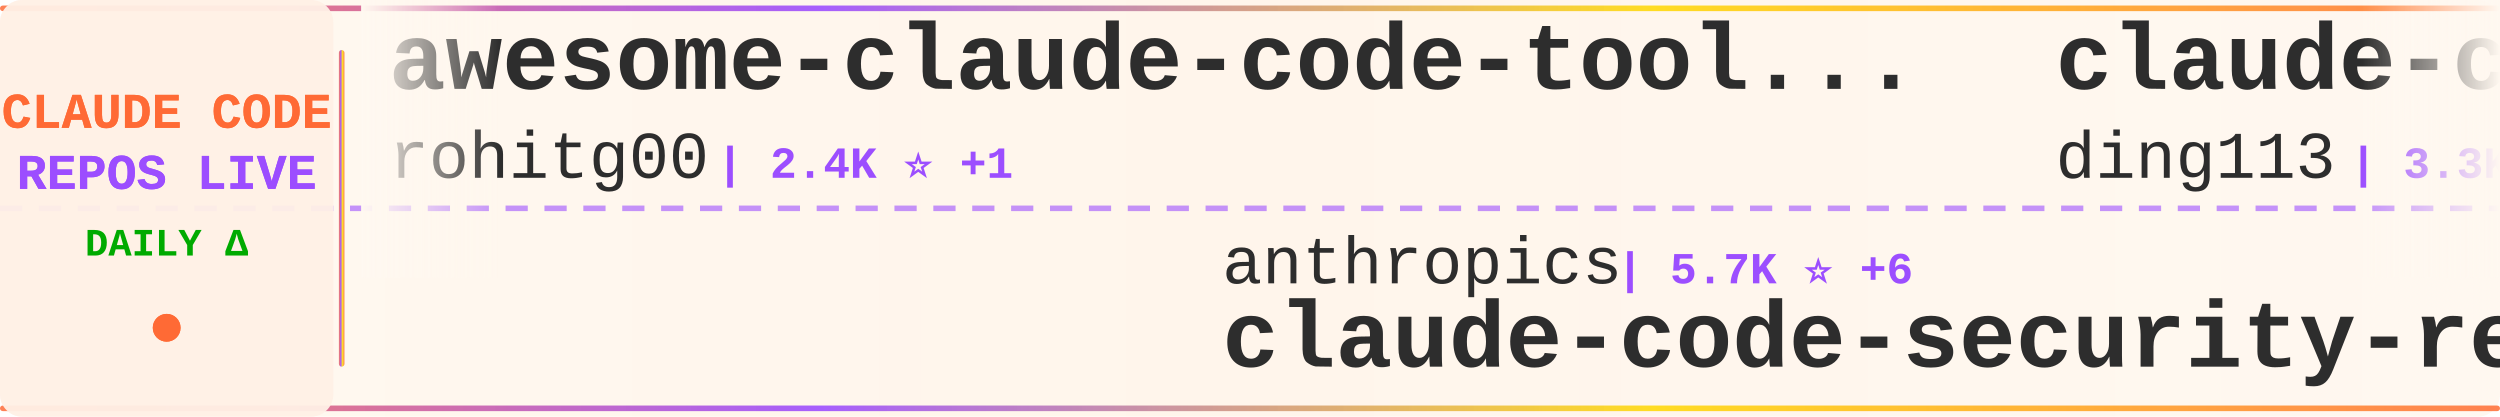
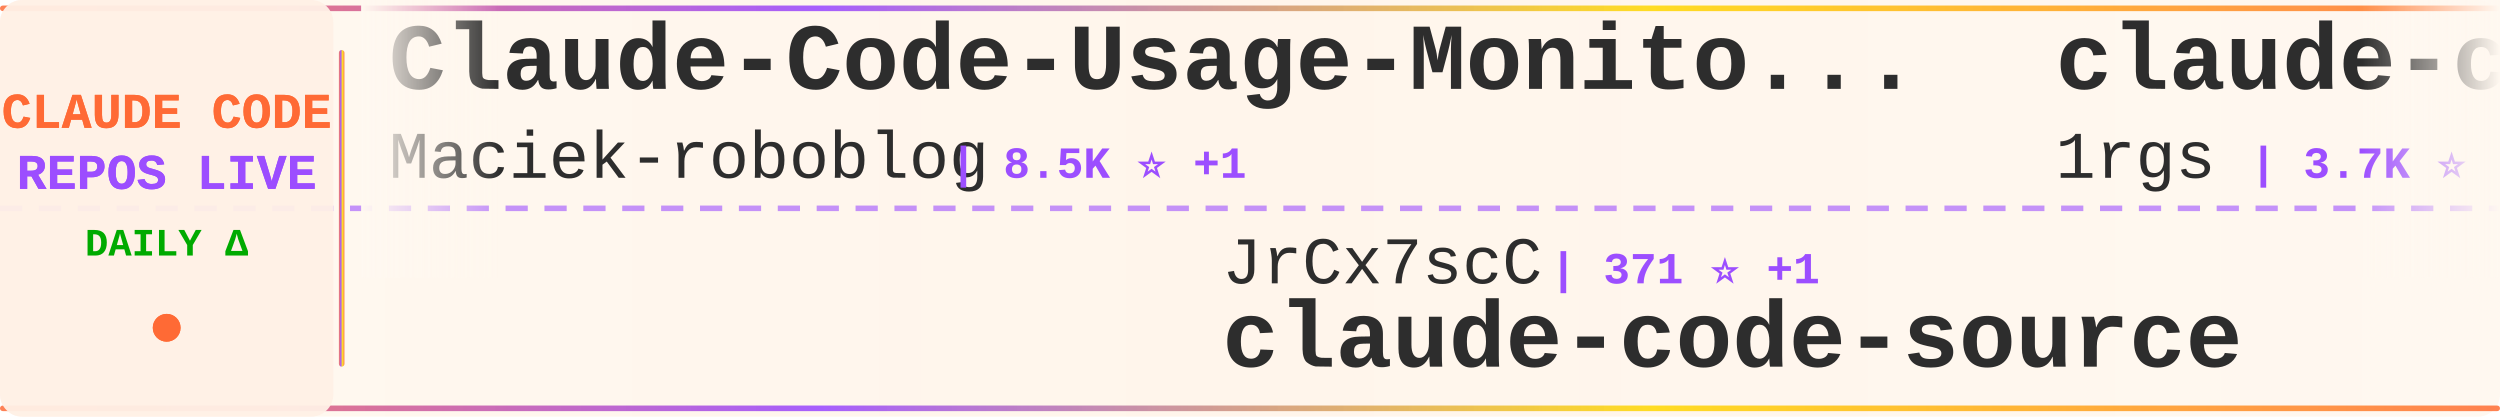
<svg xmlns="http://www.w3.org/2000/svg" width="900" height="150">
  <defs>
    <linearGradient id="tickerBg" x1="0%" y1="0%" x2="100%" y2="0%">
      <stop offset="0%" style="stop-color:#fff8f0;stop-opacity:0.98" />
      <stop offset="50%" style="stop-color:#fff5eb;stop-opacity:1" />
      <stop offset="100%" style="stop-color:#fff8f0;stop-opacity:0.98" />
    </linearGradient>
    <linearGradient id="borderGrad" x1="0%" y1="0%" x2="100%" y2="0%">
      <stop offset="0%" style="stop-color:#FF6B35;stop-opacity:0.85">
        <animate attributeName="stop-opacity" values="0.85;1;0.85" dur="2s" repeatCount="indefinite" />
      </stop>
      <stop offset="33%" style="stop-color:#9C4EFF;stop-opacity:0.9">
        <animate attributeName="stop-opacity" values="0.9;1;0.9" dur="2.2s" repeatCount="indefinite" />
      </stop>
      <stop offset="66%" style="stop-color:#FFD700;stop-opacity:0.85">
        <animate attributeName="stop-opacity" values="0.85;1;0.85" dur="1.8s" repeatCount="indefinite" />
      </stop>
      <stop offset="100%" style="stop-color:#FF6B35;stop-opacity:0.85">
        <animate attributeName="stop-opacity" values="0.85;1;0.85" dur="2s" repeatCount="indefinite" />
      </stop>
    </linearGradient>
    <filter id="textGlow">
      <feGaussianBlur stdDeviation="0.15" result="coloredBlur" />
      <feMerge>
        <feMergeNode in="coloredBlur" />
        <feMergeNode in="SourceGraphic" />
      </feMerge>
    </filter>
    <filter id="metricGlow">
      <feGaussianBlur stdDeviation="0.2" result="coloredBlur" />
      <feMerge>
        <feMergeNode in="coloredBlur" />
        <feMergeNode in="SourceGraphic" />
      </feMerge>
    </filter>
    <linearGradient id="leftFade" x1="0%" y1="0%" x2="100%" y2="0%">
      <stop offset="0%" style="stop-color:#fff8f0;stop-opacity:1" />
      <stop offset="100%" style="stop-color:#fff8f0;stop-opacity:0" />
    </linearGradient>
    <linearGradient id="rightFade" x1="0%" y1="0%" x2="100%" y2="0%">
      <stop offset="0%" style="stop-color:#fff8f0;stop-opacity:0" />
      <stop offset="100%" style="stop-color:#fff8f0;stop-opacity:1" />
    </linearGradient>
  </defs>
  <rect width="900" height="150" fill="url(#tickerBg)" rx="8" />
  <rect x="0" y="2" width="900" height="2" fill="url(#borderGrad)" rx="1" />
  <rect x="0" y="146" width="900" height="2" fill="url(#borderGrad)" rx="1" />
  <line x1="0" y1="75" x2="900" y2="75" stroke="#9C4EFF" stroke-width="2" stroke-dasharray="8 6" opacity="0.6" />
  <rect x="0" y="0" width="120" height="150" fill="#fff0e6" opacity="0.95" rx="8" />
  <text x="60" y="46" font-family="'Courier New', monospace" font-size="18" font-weight="bold" fill="#FF6B35" text-anchor="middle" filter="url(#textGlow)">
    CLAUDE CODE
  </text>
  <text x="60" y="68" font-family="'Courier New', monospace" font-size="18" font-weight="bold" fill="#9C4EFF" text-anchor="middle" filter="url(#textGlow)">
    REPOS LIVE
  </text>
  <text x="60" y="92" font-family="'Courier New', monospace" font-size="14" font-weight="bold" fill="#00aa00" text-anchor="middle">
    DAILY Δ
  </text>
  <circle cx="60" cy="118" r="5" fill="#FF6B35" filter="url(#metricGlow)">
    <animate attributeName="r" values="4;6;4" dur="1.5s" repeatCount="indefinite" />
    <animate attributeName="opacity" values="0.6;1;0.6" dur="1.5s" repeatCount="indefinite" />
  </circle>
  <rect x="122" y="18" width="2" height="114" fill="url(#borderGrad)" rx="1" />
  <clipPath id="tickerClip">
    <rect x="130" y="0" width="770" height="150" />
  </clipPath>
  <g clip-path="url(#tickerClip)">
    <g id="tickerItems">
      <animateTransform attributeName="transform" attributeType="XML" type="translate" from="0 0" to="-3000 0" dur="54s" repeatCount="indefinite" />
      <g transform="translate(0, 0)">
-         <text x="140" y="32" font-family="'Courier New', monospace" font-size="34" font-weight="bold" fill="#2d2d2d">awesome-claude-code-tool...</text>
-         <text x="140" y="64" font-family="'Courier New', monospace" font-size="24" font-weight="normal" fill="#2d2d2d" opacity="1.0">rohitg00</text>
-         <text x="258" y="64" font-family="'Courier New', monospace" font-size="16" font-weight="bold" fill="#9C4EFF"> | 2.4K ⭐ +1</text>
+         <text x="140" y="32" font-family="'Courier New', monospace" font-size="34" font-weight="bold" fill="#2d2d2d">Claude-Code-Usage-Monito...</text>
+         <text x="140" y="64" font-family="'Courier New', monospace" font-size="24" font-weight="normal" fill="#2d2d2d" opacity="1.0">Maciek-roboblog</text>
+         <text x="342" y="64" font-family="'Courier New', monospace" font-size="16" font-weight="bold" fill="#9C4EFF"> | 8.5K ⭐ +1</text>
      </g>
      <g transform="translate(300, 0)">
-         <text x="140" y="102" font-family="'Courier New', monospace" font-size="24" font-weight="normal" fill="#2d2d2d" opacity="1.0">anthropics</text>
-         <text x="282" y="102" font-family="'Courier New', monospace" font-size="16" font-weight="bold" fill="#9C4EFF"> | 5.7K ⭐ +6</text>
-         <text x="140" y="132" font-family="'Courier New', monospace" font-size="34" font-weight="bold" fill="#2d2d2d">claude-code-security-rev...</text>
+         <text x="140" y="102" font-family="'Courier New', monospace" font-size="24" font-weight="normal" fill="#2d2d2d" opacity="1.0">JrCx7scC</text>
+         <text x="258" y="102" font-family="'Courier New', monospace" font-size="16" font-weight="bold" fill="#9C4EFF"> | 371 ⭐ +1</text>
+         <text x="140" y="132" font-family="'Courier New', monospace" font-size="34" font-weight="bold" fill="#2d2d2d">claude-code-source</text>
      </g>
      <g transform="translate(600, 0)">
-         <text x="140" y="32" font-family="'Courier New', monospace" font-size="34" font-weight="bold" fill="#2d2d2d">claude-code-hub</text>
-         <text x="140" y="64" font-family="'Courier New', monospace" font-size="24" font-weight="normal" fill="#2d2d2d" opacity="1.0">ding113</text>
-         <text x="246" y="64" font-family="'Courier New', monospace" font-size="16" font-weight="bold" fill="#9C4EFF"> | 3.3K ⭐ +1</text>
+         <text x="140" y="32" font-family="'Courier New', monospace" font-size="34" font-weight="bold" fill="#2d2d2d">claude-code-proxy</text>
+         <text x="140" y="64" font-family="'Courier New', monospace" font-size="24" font-weight="normal" fill="#2d2d2d" opacity="1.0">1rgs</text>
+         <text x="210" y="64" font-family="'Courier New', monospace" font-size="16" font-weight="bold" fill="#9C4EFF"> | 3.7K ⭐</text>
      </g>
      <g transform="translate(900, 0)">
-         <text x="140" y="102" font-family="'Courier New', monospace" font-size="24" font-weight="normal" fill="#2d2d2d" opacity="1.0">hangsman</text>
-         <text x="258" y="102" font-family="'Courier New', monospace" font-size="16" font-weight="bold" fill="#9C4EFF"> | 788 ⭐</text>
+         <text x="140" y="102" font-family="'Courier New', monospace" font-size="24" font-weight="normal" fill="#2d2d2d" opacity="1.0">guanshan</text>
+         <text x="258" y="102" font-family="'Courier New', monospace" font-size="16" font-weight="bold" fill="#9C4EFF"> | 61 ⭐</text>
+         <text x="140" y="132" font-family="'Courier New', monospace" font-size="34" font-weight="bold" fill="#2d2d2d">ClaudeCode</text>
+       </g>
+       <g transform="translate(1200, 0)">
+         <text x="140" y="32" font-family="'Courier New', monospace" font-size="34" font-weight="bold" fill="#2d2d2d">claude-code-workflows</text>
+         <text x="140" y="64" font-family="'Courier New', monospace" font-size="24" font-weight="normal" fill="#2d2d2d" opacity="1.0">OneRedOak</text>
+         <text x="270" y="64" font-family="'Courier New', monospace" font-size="16" font-weight="bold" fill="#9C4EFF"> | 3.9K ⭐</text>
+       </g>
+       <g transform="translate(1500, 0)">
+         <text x="140" y="102" font-family="'Courier New', monospace" font-size="24" font-weight="normal" fill="#2d2d2d" opacity="1.0">chauncygu</text>
+         <text x="270" y="102" font-family="'Courier New', monospace" font-size="16" font-weight="bold" fill="#9C4EFF"> | 2.8K ⭐ +1</text>
+         <text x="140" y="132" font-family="'Courier New', monospace" font-size="34" font-weight="bold" fill="#2d2d2d">collection-claude-code-s...</text>
+       </g>
+       <g transform="translate(1800, 0)">
+         <text x="140" y="32" font-family="'Courier New', monospace" font-size="34" font-weight="bold" fill="#2d2d2d">claude-code-settings</text>
+         <text x="140" y="64" font-family="'Courier New', monospace" font-size="24" font-weight="normal" fill="#2d2d2d" opacity="1.0">feiskyer</text>
+         <text x="258" y="64" font-family="'Courier New', monospace" font-size="16" font-weight="bold" fill="#9C4EFF"> | 1.6K ⭐</text>
+       </g>
+       <g transform="translate(2100, 0)">
+         <text x="140" y="102" font-family="'Courier New', monospace" font-size="24" font-weight="normal" fill="#2d2d2d" opacity="1.0">AprilNEA</text>
+         <text x="258" y="102" font-family="'Courier New', monospace" font-size="16" font-weight="bold" fill="#9C4EFF"> | 392 ⭐</text>
        <text x="140" y="132" font-family="'Courier New', monospace" font-size="34" font-weight="bold" fill="#2d2d2d">claude-code-source</text>
      </g>
-       <g transform="translate(1200, 0)">
-         <text x="140" y="32" font-family="'Courier New', monospace" font-size="34" font-weight="bold" fill="#2d2d2d">Claude-Code-Game-Studios</text>
-         <text x="140" y="64" font-family="'Courier New', monospace" font-size="24" font-weight="normal" fill="#2d2d2d" opacity="1.0">Donchitos</text>
-         <text x="270" y="64" font-family="'Courier New', monospace" font-size="16" font-weight="bold" fill="#9C4EFF"> | 23.4K ⭐ +1</text>
-       </g>
-       <g transform="translate(1500, 0)">
-         <text x="140" y="102" font-family="'Courier New', monospace" font-size="24" font-weight="normal" fill="#2d2d2d" opacity="1.0">pedrohcgs</text>
-         <text x="270" y="102" font-family="'Courier New', monospace" font-size="16" font-weight="bold" fill="#9C4EFF"> | 1.4K ⭐ +3</text>
-         <text x="140" y="132" font-family="'Courier New', monospace" font-size="34" font-weight="bold" fill="#2d2d2d">claude-code-my-workflow</text>
-       </g>
-       <g transform="translate(1800, 0)">
-         <text x="140" y="32" font-family="'Courier New', monospace" font-size="34" font-weight="bold" fill="#2d2d2d">claude-code-source</text>
-         <text x="140" y="64" font-family="'Courier New', monospace" font-size="24" font-weight="normal" fill="#2d2d2d" opacity="1.0">AprilNEA</text>
-         <text x="258" y="64" font-family="'Courier New', monospace" font-size="16" font-weight="bold" fill="#9C4EFF"> | 392 ⭐</text>
-       </g>
-       <g transform="translate(2100, 0)">
-         <text x="140" y="102" font-family="'Courier New', monospace" font-size="24" font-weight="normal" fill="#2d2d2d" opacity="1.0">shanraisshan</text>
-         <text x="306" y="102" font-family="'Courier New', monospace" font-size="16" font-weight="bold" fill="#9C4EFF"> | 63.6K ⭐ +19</text>
-         <text x="140" y="132" font-family="'Courier New', monospace" font-size="34" font-weight="bold" fill="#2d2d2d">claude-code-best-practic...</text>
-       </g>
      <g transform="translate(2400, 0)">
-         <text x="140" y="32" font-family="'Courier New', monospace" font-size="34" font-weight="bold" fill="#2d2d2d">claude-coder</text>
-         <text x="140" y="64" font-family="'Courier New', monospace" font-size="24" font-weight="normal" fill="#2d2d2d" opacity="1.0">kodu-ai</text>
-         <text x="246" y="64" font-family="'Courier New', monospace" font-size="16" font-weight="bold" fill="#9C4EFF"> | 5.3K ⭐ -1</text>
+         <text x="140" y="32" font-family="'Courier New', monospace" font-size="34" font-weight="bold" fill="#2d2d2d">claude-code-ultimate-gui...</text>
+         <text x="140" y="64" font-family="'Courier New', monospace" font-size="24" font-weight="normal" fill="#2d2d2d" opacity="1.0">FlorianBruniaux</text>
+         <text x="342" y="64" font-family="'Courier New', monospace" font-size="16" font-weight="bold" fill="#9C4EFF"> | 5.6K ⭐ +3</text>
      </g>
      <g transform="translate(2700, 0)">
-         <text x="140" y="102" font-family="'Courier New', monospace" font-size="24" font-weight="normal" fill="#2d2d2d" opacity="1.0">SeemSeam</text>
-         <text x="258" y="102" font-family="'Courier New', monospace" font-size="16" font-weight="bold" fill="#9C4EFF"> | 3.3K ⭐ +3</text>
-         <text x="140" y="132" font-family="'Courier New', monospace" font-size="34" font-weight="bold" fill="#2d2d2d">claude_codex_bridge</text>
+         <text x="140" y="102" font-family="'Courier New', monospace" font-size="24" font-weight="normal" fill="#2d2d2d" opacity="1.0">ding113</text>
+         <text x="246" y="102" font-family="'Courier New', monospace" font-size="16" font-weight="bold" fill="#9C4EFF"> | 3.3K ⭐</text>
+         <text x="140" y="132" font-family="'Courier New', monospace" font-size="34" font-weight="bold" fill="#2d2d2d">claude-code-hub</text>
      </g>
      <g transform="translate(3000, 0)">
-         <text x="140" y="32" font-family="'Courier New', monospace" font-size="34" font-weight="bold" fill="#2d2d2d">awesome-claude-code-tool...</text>
-         <text x="140" y="64" font-family="'Courier New', monospace" font-size="24" font-weight="normal" fill="#2d2d2d" opacity="1.0">rohitg00</text>
-         <text x="258" y="64" font-family="'Courier New', monospace" font-size="16" font-weight="bold" fill="#9C4EFF"> | 2.4K ⭐ +1</text>
+         <text x="140" y="32" font-family="'Courier New', monospace" font-size="34" font-weight="bold" fill="#2d2d2d">Claude-Code-Usage-Monito...</text>
+         <text x="140" y="64" font-family="'Courier New', monospace" font-size="24" font-weight="normal" fill="#2d2d2d" opacity="1.0">Maciek-roboblog</text>
+         <text x="342" y="64" font-family="'Courier New', monospace" font-size="16" font-weight="bold" fill="#9C4EFF"> | 8.5K ⭐ +1</text>
      </g>
      <g transform="translate(3300, 0)">
-         <text x="140" y="102" font-family="'Courier New', monospace" font-size="24" font-weight="normal" fill="#2d2d2d" opacity="1.0">anthropics</text>
-         <text x="282" y="102" font-family="'Courier New', monospace" font-size="16" font-weight="bold" fill="#9C4EFF"> | 5.7K ⭐ +6</text>
-         <text x="140" y="132" font-family="'Courier New', monospace" font-size="34" font-weight="bold" fill="#2d2d2d">claude-code-security-rev...</text>
+         <text x="140" y="102" font-family="'Courier New', monospace" font-size="24" font-weight="normal" fill="#2d2d2d" opacity="1.0">JrCx7scC</text>
+         <text x="258" y="102" font-family="'Courier New', monospace" font-size="16" font-weight="bold" fill="#9C4EFF"> | 371 ⭐ +1</text>
+         <text x="140" y="132" font-family="'Courier New', monospace" font-size="34" font-weight="bold" fill="#2d2d2d">claude-code-source</text>
      </g>
      <g transform="translate(3600, 0)">
-         <text x="140" y="32" font-family="'Courier New', monospace" font-size="34" font-weight="bold" fill="#2d2d2d">claude-code-hub</text>
-         <text x="140" y="64" font-family="'Courier New', monospace" font-size="24" font-weight="normal" fill="#2d2d2d" opacity="1.0">ding113</text>
-         <text x="246" y="64" font-family="'Courier New', monospace" font-size="16" font-weight="bold" fill="#9C4EFF"> | 3.3K ⭐ +1</text>
+         <text x="140" y="32" font-family="'Courier New', monospace" font-size="34" font-weight="bold" fill="#2d2d2d">claude-code-proxy</text>
+         <text x="140" y="64" font-family="'Courier New', monospace" font-size="24" font-weight="normal" fill="#2d2d2d" opacity="1.0">1rgs</text>
+         <text x="210" y="64" font-family="'Courier New', monospace" font-size="16" font-weight="bold" fill="#9C4EFF"> | 3.7K ⭐</text>
      </g>
      <g transform="translate(3900, 0)">
-         <text x="140" y="102" font-family="'Courier New', monospace" font-size="24" font-weight="normal" fill="#2d2d2d" opacity="1.0">hangsman</text>
-         <text x="258" y="102" font-family="'Courier New', monospace" font-size="16" font-weight="bold" fill="#9C4EFF"> | 788 ⭐</text>
-         <text x="140" y="132" font-family="'Courier New', monospace" font-size="34" font-weight="bold" fill="#2d2d2d">claude-code-source</text>
+         <text x="140" y="102" font-family="'Courier New', monospace" font-size="24" font-weight="normal" fill="#2d2d2d" opacity="1.0">guanshan</text>
+         <text x="258" y="102" font-family="'Courier New', monospace" font-size="16" font-weight="bold" fill="#9C4EFF"> | 61 ⭐</text>
+         <text x="140" y="132" font-family="'Courier New', monospace" font-size="34" font-weight="bold" fill="#2d2d2d">ClaudeCode</text>
      </g>
    </g>
  </g>
  <rect x="130" y="0" width="50" height="100" fill="url(#leftFade)" />
  <rect x="850" y="0" width="50" height="100" fill="url(#rightFade)" />
</svg>
